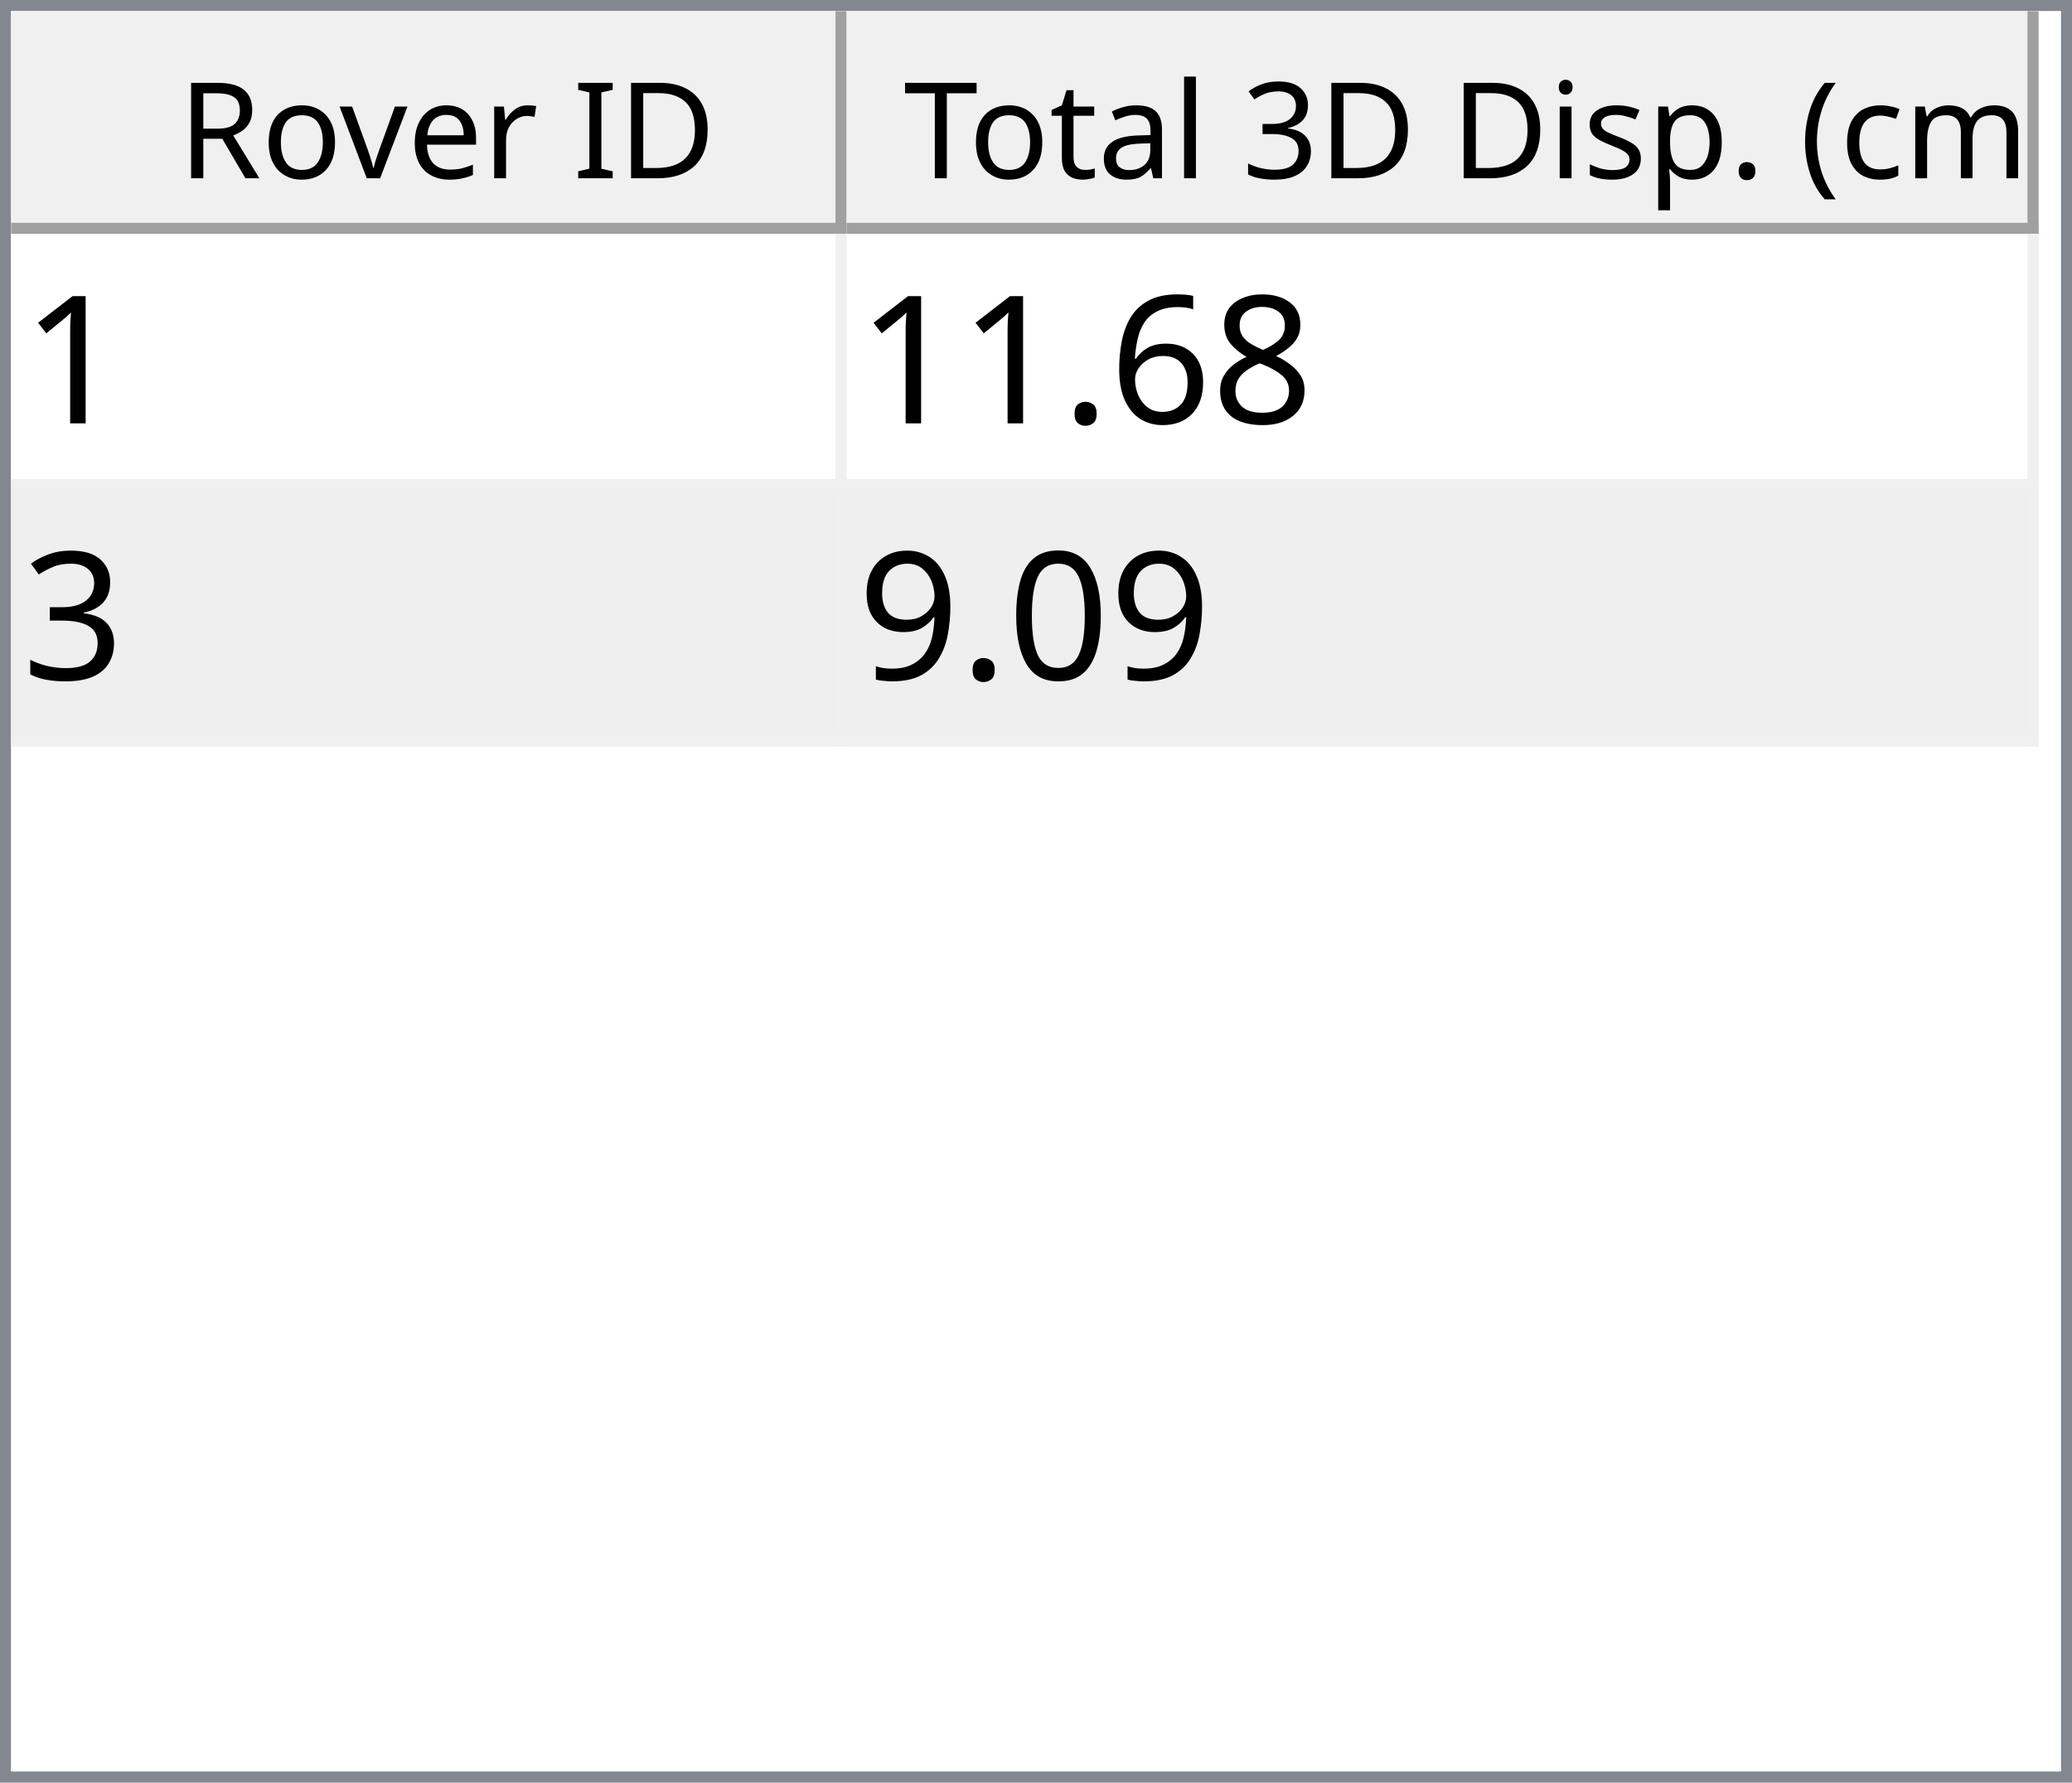
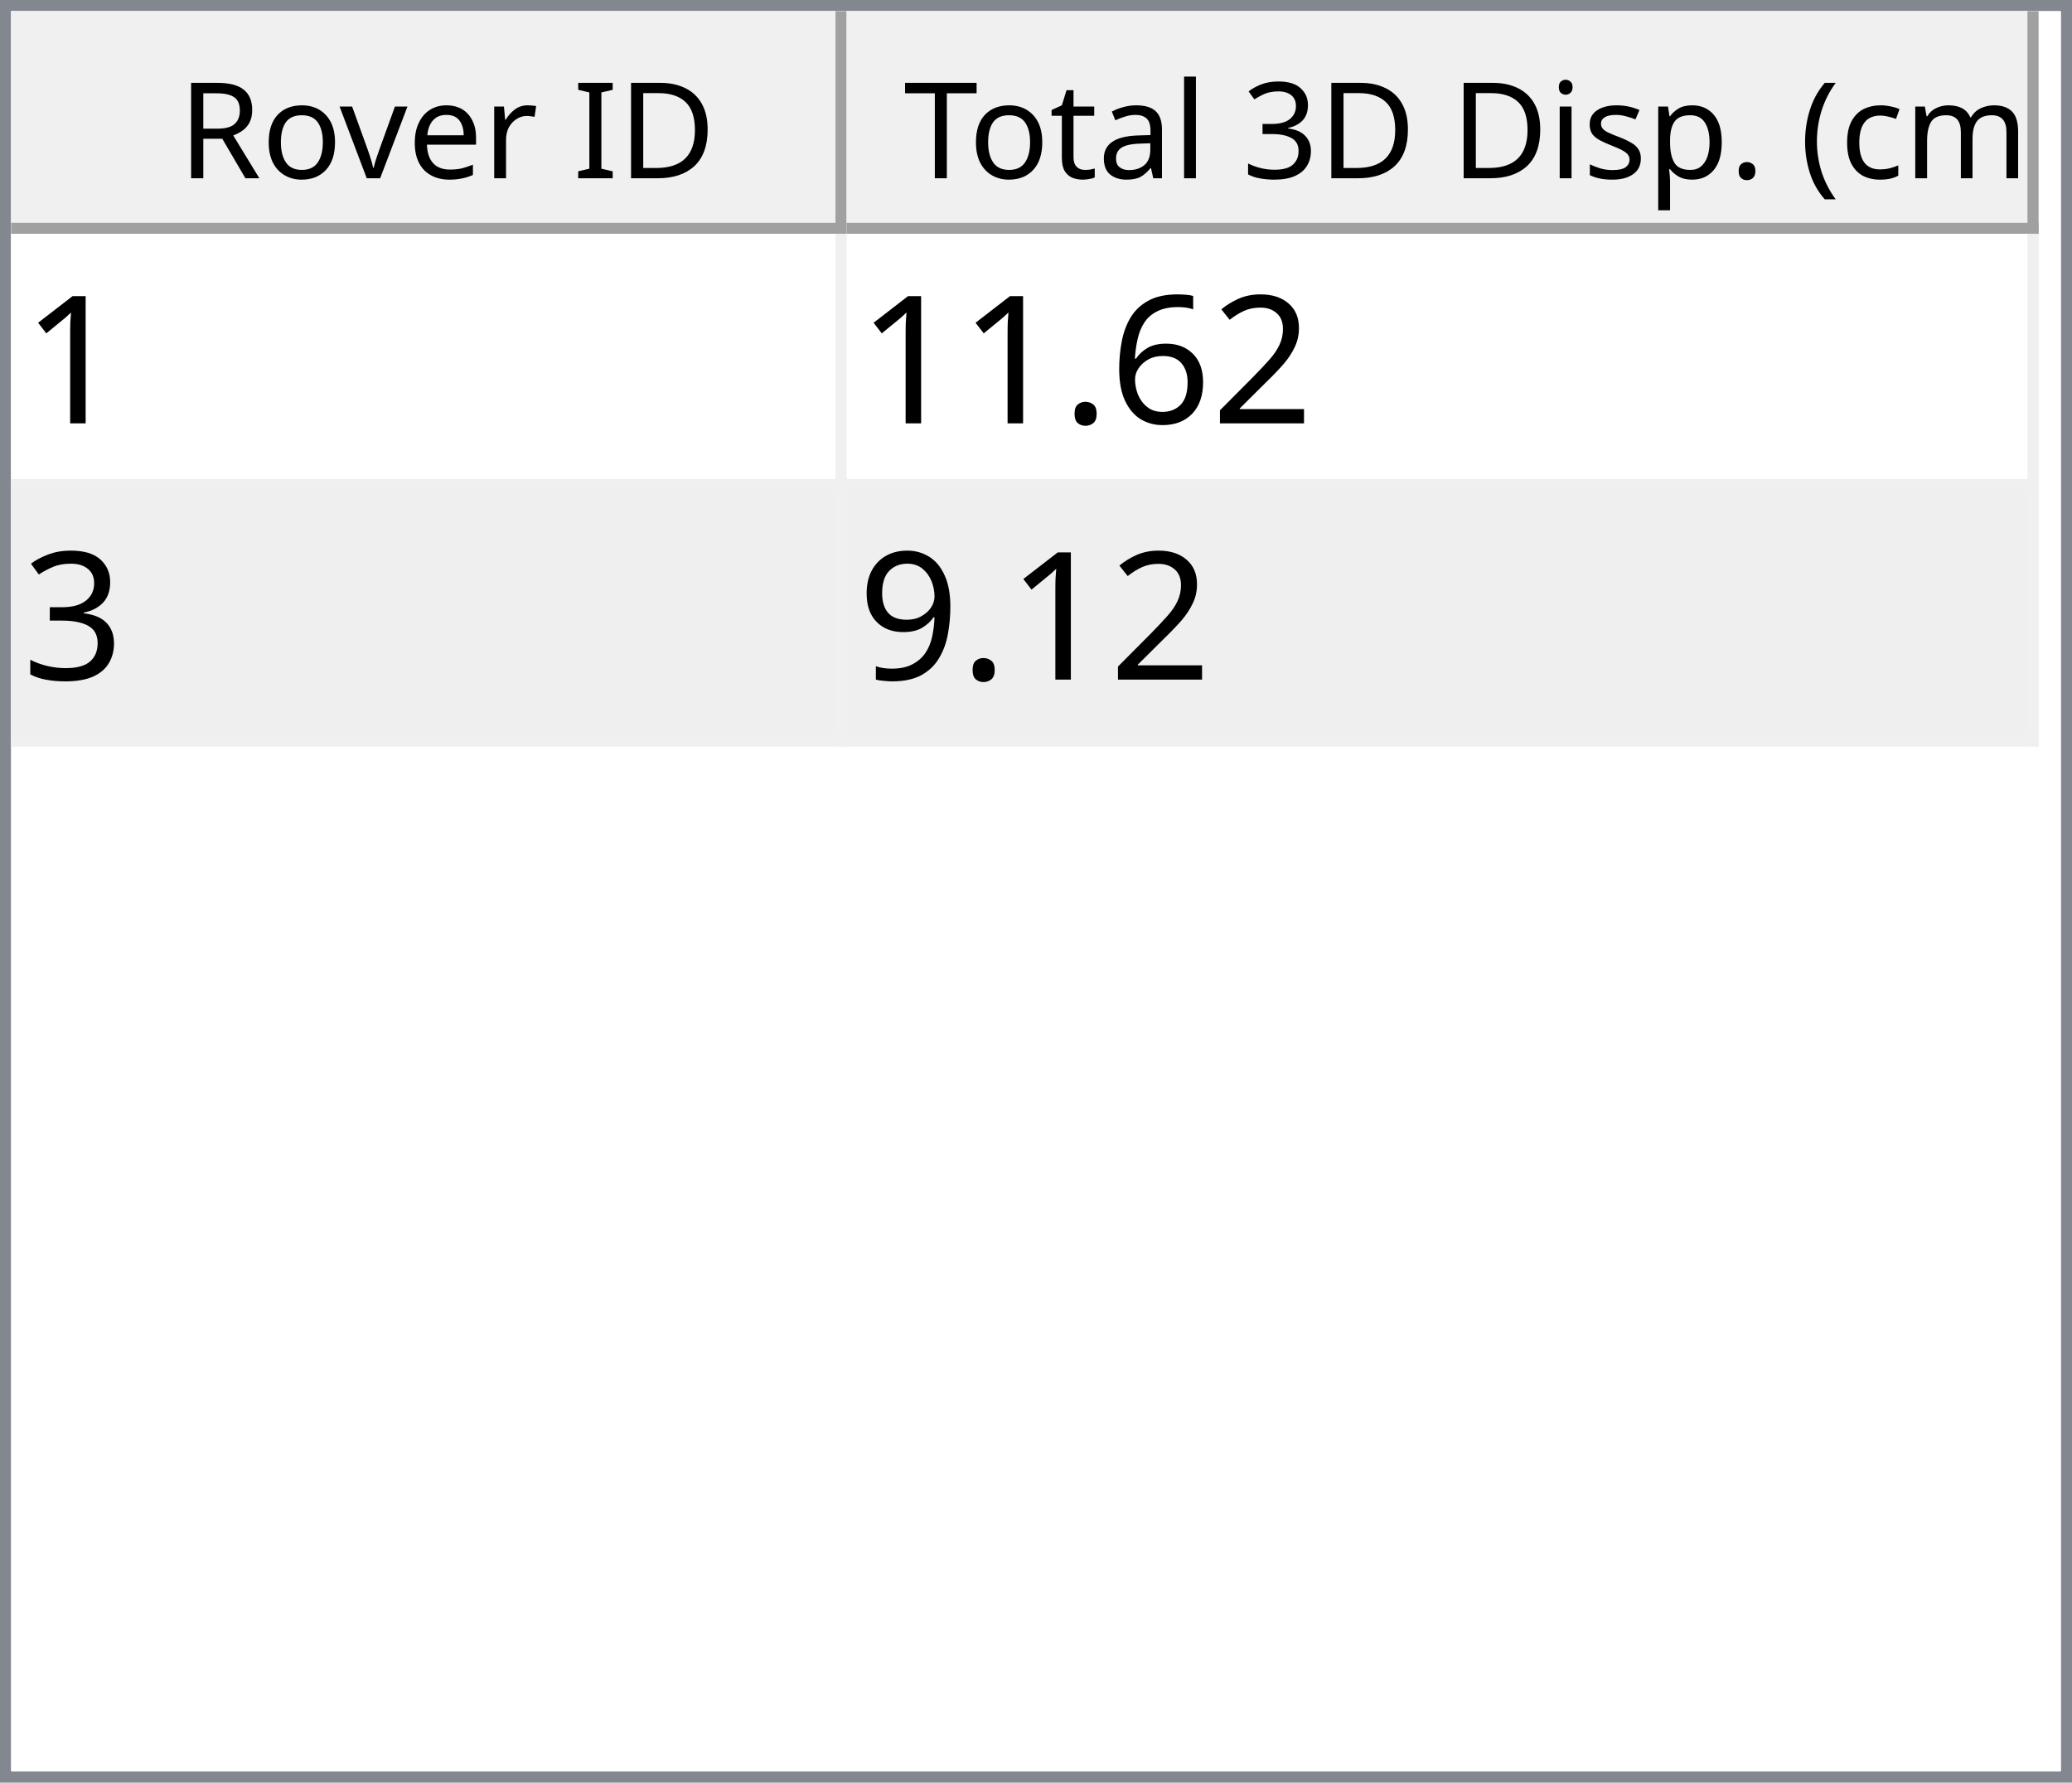
<svg xmlns="http://www.w3.org/2000/svg" style="fill-opacity:1; color-rendering:auto; color-interpolation:auto; text-rendering:auto; stroke:black; stroke-linecap:square; stroke-miterlimit:10; shape-rendering:auto; stroke-opacity:1; fill:black; stroke-dasharray:none; font-weight:normal; stroke-width:1; font-family:'Dialog'; font-style:normal; stroke-linejoin:miter; font-size:12px; stroke-dashoffset:0; image-rendering:auto;" width="186" height="160">
  <defs id="genericDefs" />
  <g>
    <defs id="defs1">
      <clipPath clipPathUnits="userSpaceOnUse" id="clipPath1">
        <path d="M0 0 L186 0 L186 160 L0 160 L0 0 Z" />
      </clipPath>
      <clipPath clipPathUnits="userSpaceOnUse" id="clipPath2">
        <path d="M0 0 L0 160 L186 160 L186 0 Z" />
      </clipPath>
      <clipPath clipPathUnits="userSpaceOnUse" id="clipPath3">
        <path d="M0 0 L0 20 L184 20 L184 0 Z" />
      </clipPath>
      <clipPath clipPathUnits="userSpaceOnUse" id="clipPath4">
        <path d="M0 0 L0 20 L75 20 L75 0 Z" />
      </clipPath>
      <clipPath clipPathUnits="userSpaceOnUse" id="clipPath5">
        <path d="M1 1 L1 19 L74 19 L74 1 Z" />
      </clipPath>
      <clipPath clipPathUnits="userSpaceOnUse" id="clipPath6">
        <path d="M0 0 L0 18 L73 18 L73 0 Z" />
      </clipPath>
      <clipPath clipPathUnits="userSpaceOnUse" id="clipPath7">
        <path d="M-0.5 -0.5 L-0.5 19.5 L74.5 19.5 L74.5 -0.5 Z" />
      </clipPath>
      <clipPath clipPathUnits="userSpaceOnUse" id="clipPath8">
        <path d="M0 0 L0 20 L107 20 L107 0 Z" />
      </clipPath>
      <clipPath clipPathUnits="userSpaceOnUse" id="clipPath9">
        <path d="M1 1 L1 19 L106 19 L106 1 Z" />
      </clipPath>
      <clipPath clipPathUnits="userSpaceOnUse" id="clipPath10">
        <path d="M0 0 L0 18 L105 18 L105 0 Z" />
      </clipPath>
      <clipPath clipPathUnits="userSpaceOnUse" id="clipPath11">
        <path d="M-0.5 -0.5 L-0.5 19.5 L106.5 19.5 L106.5 -0.5 Z" />
      </clipPath>
      <clipPath clipPathUnits="userSpaceOnUse" id="clipPath12">
        <path d="M0 0 L0 138 L184 138 L184 0 Z" />
      </clipPath>
      <clipPath clipPathUnits="userSpaceOnUse" id="clipPath13">
        <path d="M0 0 L0 46 L182 46 L182 0 Z" />
      </clipPath>
      <clipPath clipPathUnits="userSpaceOnUse" id="clipPath14">
        <path d="M-0.5 -0.5 L-0.5 45.5 L181.5 45.5 L181.5 -0.5 Z" />
      </clipPath>
      <clipPath clipPathUnits="userSpaceOnUse" id="clipPath15">
        <path d="M0 0 L0 22 L74 22 L74 0 Z" />
      </clipPath>
      <clipPath clipPathUnits="userSpaceOnUse" id="clipPath16">
        <path d="M0 0 L0 22 L106 22 L106 0 Z" />
      </clipPath>
      <font horiz-adv-x="64.551" id="font1">
        <font-face ascent="107.91" descent="25.098" units-per-em="100" style="font-style:normal; font-family:Segoe UI; font-weight:normal;" />
        <missing-glyph horiz-adv-x="64.551" d="M8.109 0 L8.109 68.266 L56.453 68.266 L56.453 0 L8.109 0 ZM15.328 7.234 L49.219 7.234 L49.219 61.031 L15.328 61.031 L15.328 7.234 Z" />
        <glyph unicode="D" horiz-adv-x="70.117" d="M9.188 0 L9.188 70.016 L28.516 70.016 Q65.531 70.016 65.531 35.891 Q65.531 19.672 55.25 9.836 Q44.969 0 27.734 0 L9.188 0 ZM17.391 62.594 L17.391 7.422 L27.828 7.422 Q41.609 7.422 49.273 14.797 Q56.938 22.172 56.938 35.688 Q56.938 62.594 28.328 62.594 L17.391 62.594 Z" />
        <glyph unicode="I" horiz-adv-x="26.611" d="M17.391 0 L9.188 0 L9.188 70.016 L17.391 70.016 L17.391 0 Z" />
        <glyph unicode=" " horiz-adv-x="27.393" d="" />
        <glyph unicode="r" horiz-adv-x="34.766" d="M34.188 41.891 Q32.078 43.5 28.125 43.5 Q23 43.5 19.555 38.672 Q16.109 33.844 16.109 25.484 L16.109 0 L8.109 0 L8.109 50 L16.109 50 L16.109 39.703 L16.312 39.703 Q18.016 44.969 21.531 47.922 Q25.047 50.875 29.391 50.875 Q32.516 50.875 34.188 50.203 L34.188 41.891 Z" />
        <glyph unicode="e" horiz-adv-x="52.295" d="M48.297 23 L12.984 23 Q13.188 14.656 17.484 10.109 Q21.781 5.562 29.297 5.562 Q37.75 5.562 44.828 11.141 L44.828 3.609 Q38.234 -1.172 27.391 -1.172 Q16.797 -1.172 10.742 5.641 Q4.688 12.453 4.688 24.812 Q4.688 36.469 11.305 43.82 Q17.922 51.172 27.734 51.172 Q37.547 51.172 42.922 44.828 Q48.297 38.484 48.297 27.203 L48.297 23 ZM40.094 29.781 Q40.047 36.719 36.75 40.578 Q33.453 44.438 27.594 44.438 Q21.922 44.438 17.969 40.383 Q14.016 36.328 13.094 29.781 L40.094 29.781 Z" />
        <glyph unicode="v" horiz-adv-x="47.9" d="M47.406 50 L27.484 0 L19.625 0 L0.688 50 L9.469 50 L22.172 13.672 Q23.578 9.672 23.922 6.688 L24.125 6.688 Q24.609 10.453 25.688 13.484 L38.969 50 L47.406 50 Z" />
        <glyph unicode="o" horiz-adv-x="58.594" d="M29 -1.172 Q17.922 -1.172 11.305 5.836 Q4.688 12.844 4.688 24.422 Q4.688 37.016 11.57 44.094 Q18.453 51.172 30.172 51.172 Q41.359 51.172 47.633 44.289 Q53.906 37.406 53.906 25.203 Q53.906 13.234 47.141 6.031 Q40.375 -1.172 29 -1.172 ZM29.594 44.438 Q21.875 44.438 17.383 39.188 Q12.891 33.938 12.891 24.703 Q12.891 15.828 17.43 10.695 Q21.969 5.562 29.594 5.562 Q37.359 5.562 41.531 10.594 Q45.703 15.625 45.703 24.906 Q45.703 34.281 41.531 39.359 Q37.359 44.438 29.594 44.438 Z" />
        <glyph unicode="R" horiz-adv-x="59.814" d="M59.375 0 L49.609 0 L37.891 19.625 Q36.281 22.359 34.766 24.289 Q33.25 26.219 31.664 27.438 Q30.078 28.656 28.25 29.219 Q26.422 29.781 24.125 29.781 L17.391 29.781 L17.391 0 L9.188 0 L9.188 70.016 L30.078 70.016 Q34.672 70.016 38.555 68.867 Q42.438 67.719 45.289 65.375 Q48.141 63.031 49.758 59.547 Q51.375 56.062 51.375 51.375 Q51.375 47.703 50.273 44.656 Q49.172 41.609 47.148 39.211 Q45.125 36.812 42.266 35.133 Q39.406 33.453 35.844 32.516 L35.844 32.328 Q37.594 31.547 38.891 30.547 Q40.188 29.547 41.359 28.18 Q42.531 26.812 43.68 25.078 Q44.828 23.344 46.234 21.047 L59.375 0 ZM17.391 62.594 L17.391 37.203 L28.516 37.203 Q31.594 37.203 34.203 38.133 Q36.812 39.062 38.719 40.797 Q40.625 42.531 41.703 45.047 Q42.781 47.562 42.781 50.688 Q42.781 56.297 39.141 59.445 Q35.5 62.594 28.609 62.594 L17.391 62.594 Z" />
        <glyph unicode=")" horiz-adv-x="30.176" d="M8.297 -15.922 L1.172 -15.922 Q16.406 2.344 16.406 26.812 Q16.406 51.469 1.078 70.016 L8.297 70.016 Q23.531 52.156 23.531 26.703 Q23.531 1.375 8.297 -15.922 Z" />
        <glyph unicode="m" horiz-adv-x="86.133" d="M79.109 0 L71.094 0 L71.094 28.719 Q71.094 37.016 68.531 40.727 Q65.969 44.438 59.906 44.438 Q54.781 44.438 51.195 39.75 Q47.609 35.062 47.609 28.516 L47.609 0 L39.594 0 L39.594 29.688 Q39.594 44.438 28.219 44.438 Q22.953 44.438 19.531 40.016 Q16.109 35.594 16.109 28.516 L16.109 0 L8.109 0 L8.109 50 L16.109 50 L16.109 42.094 L16.312 42.094 Q21.625 51.172 31.844 51.172 Q36.969 51.172 40.773 48.312 Q44.578 45.453 46 40.828 Q51.562 51.172 62.594 51.172 Q79.109 51.172 79.109 30.812 L79.109 0 Z" />
        <glyph unicode="c" horiz-adv-x="46.191" d="M42.188 2.297 Q36.422 -1.172 28.516 -1.172 Q17.828 -1.172 11.258 5.789 Q4.688 12.75 4.688 23.828 Q4.688 36.188 11.766 43.68 Q18.844 51.172 30.672 51.172 Q37.25 51.172 42.281 48.734 L42.281 40.531 Q36.719 44.438 30.375 44.438 Q22.703 44.438 17.797 38.945 Q12.891 33.453 12.891 24.516 Q12.891 15.719 17.508 10.641 Q22.125 5.562 29.891 5.562 Q36.422 5.562 42.188 9.906 L42.188 2.297 Z" />
        <glyph unicode="(" horiz-adv-x="30.176" d="M29.109 -15.922 L21.969 -15.922 Q6.844 1.375 6.844 26.703 Q6.844 52.156 21.969 70.016 L29.203 70.016 Q13.875 51.469 13.875 26.812 Q13.875 2.344 29.109 -15.922 Z" />
        <glyph unicode="." horiz-adv-x="21.68" d="M10.891 -1.078 Q8.641 -1.078 7.055 0.539 Q5.469 2.156 5.469 4.391 Q5.469 6.641 7.055 8.273 Q8.641 9.906 10.891 9.906 Q13.188 9.906 14.797 8.273 Q16.406 6.641 16.406 4.391 Q16.406 2.156 14.797 0.539 Q13.188 -1.078 10.891 -1.078 Z" />
        <glyph unicode="p" horiz-adv-x="58.789" d="M16.312 7.234 L16.109 7.234 L16.109 -23 L8.109 -23 L8.109 50 L16.109 50 L16.109 41.219 L16.312 41.219 Q22.219 51.172 33.594 51.172 Q43.266 51.172 48.688 44.461 Q54.109 37.75 54.109 26.469 Q54.109 13.922 48 6.375 Q41.891 -1.172 31.297 -1.172 Q21.578 -1.172 16.312 7.234 ZM16.109 27.391 L16.109 20.406 Q16.109 14.203 20.141 9.883 Q24.172 5.562 30.375 5.562 Q37.641 5.562 41.773 11.133 Q45.906 16.703 45.906 26.609 Q45.906 34.969 42.047 39.703 Q38.188 44.438 31.594 44.438 Q24.609 44.438 20.359 39.578 Q16.109 34.719 16.109 27.391 Z" />
        <glyph unicode="s" horiz-adv-x="42.432" d="M5.078 1.812 L5.078 10.406 Q11.625 5.562 19.484 5.562 Q30.031 5.562 30.031 12.594 Q30.031 14.594 29.125 15.992 Q28.219 17.391 26.68 18.461 Q25.141 19.531 23.07 20.383 Q21 21.234 18.609 22.172 Q15.281 23.484 12.766 24.828 Q10.25 26.172 8.57 27.859 Q6.891 29.547 6.031 31.695 Q5.172 33.844 5.172 36.719 Q5.172 40.234 6.789 42.945 Q8.406 45.656 11.086 47.484 Q13.766 49.312 17.211 50.242 Q20.656 51.172 24.312 51.172 Q30.812 51.172 35.938 48.922 L35.938 40.828 Q30.422 44.438 23.25 44.438 Q21 44.438 19.195 43.922 Q17.391 43.406 16.094 42.477 Q14.797 41.547 14.086 40.258 Q13.375 38.969 13.375 37.406 Q13.375 35.453 14.086 34.133 Q14.797 32.812 16.164 31.789 Q17.531 30.766 19.484 29.938 Q21.438 29.109 23.922 28.125 Q27.25 26.859 29.883 25.516 Q32.516 24.172 34.375 22.484 Q36.234 20.797 37.234 18.602 Q38.234 16.406 38.234 13.375 Q38.234 9.672 36.602 6.938 Q34.969 4.203 32.234 2.398 Q29.5 0.594 25.93 -0.289 Q22.359 -1.172 18.453 -1.172 Q10.75 -1.172 5.078 1.812 Z" />
        <glyph unicode="i" horiz-adv-x="24.219" d="M12.203 62.703 Q10.062 62.703 8.547 64.164 Q7.031 65.625 7.031 67.875 Q7.031 70.125 8.547 71.609 Q10.062 73.094 12.203 73.094 Q14.406 73.094 15.945 71.609 Q17.484 70.125 17.484 67.875 Q17.484 65.719 15.945 64.211 Q14.406 62.703 12.203 62.703 ZM16.109 0 L8.109 0 L8.109 50 L16.109 50 L16.109 0 Z" />
        <glyph unicode="3" horiz-adv-x="53.906" d="M46.531 19.828 Q46.531 15.094 44.75 11.211 Q42.969 7.328 39.719 4.57 Q36.469 1.812 31.93 0.297 Q27.391 -1.219 21.922 -1.219 Q11.922 -1.219 6 2.594 L6 11.188 Q13.094 5.609 22.219 5.609 Q25.875 5.609 28.828 6.539 Q31.781 7.469 33.906 9.227 Q36.031 10.984 37.18 13.477 Q38.328 15.969 38.328 19.094 Q38.328 32.812 18.797 32.812 L12.984 32.812 L12.984 39.594 L18.5 39.594 Q35.797 39.594 35.797 52.484 Q35.797 64.406 22.609 64.406 Q15.188 64.406 8.688 59.422 L8.688 67.188 Q15.375 71.188 24.609 71.188 Q29 71.188 32.57 69.969 Q36.141 68.75 38.68 66.555 Q41.219 64.359 42.609 61.281 Q44 58.203 44 54.5 Q44 40.672 30.031 36.719 L30.031 36.531 Q33.594 36.141 36.625 34.797 Q39.656 33.453 41.852 31.305 Q44.047 29.156 45.289 26.25 Q46.531 23.344 46.531 19.828 Z" />
        <glyph unicode="l" horiz-adv-x="24.219" d="M16.109 0 L8.109 0 L8.109 74.031 L16.109 74.031 L16.109 0 Z" />
        <glyph unicode="a" horiz-adv-x="50.879" d="M43.891 0 L35.891 0 L35.891 7.812 L35.688 7.812 Q30.469 -1.172 20.312 -1.172 Q12.844 -1.172 8.617 2.781 Q4.391 6.734 4.391 13.281 Q4.391 27.297 20.906 29.594 L35.891 31.688 Q35.891 44.438 25.594 44.438 Q16.547 44.438 9.281 38.281 L9.281 46.484 Q16.656 51.172 26.266 51.172 Q43.891 51.172 43.891 32.516 L43.891 0 ZM35.891 25.297 L23.828 23.641 Q18.266 22.859 15.43 20.875 Q12.594 18.891 12.594 13.875 Q12.594 10.203 15.211 7.883 Q17.828 5.562 22.172 5.562 Q28.125 5.562 32.008 9.742 Q35.891 13.922 35.891 20.312 L35.891 25.297 Z" />
        <glyph unicode="t" horiz-adv-x="33.887" d="M31.297 0.484 Q28.469 -1.078 23.828 -1.078 Q10.688 -1.078 10.688 13.578 L10.688 43.172 L2.094 43.172 L2.094 50 L10.688 50 L10.688 62.203 L18.703 64.797 L18.703 50 L31.297 50 L31.297 43.172 L18.703 43.172 L18.703 14.984 Q18.703 9.969 20.414 7.82 Q22.125 5.672 26.078 5.672 Q29.109 5.672 31.297 7.328 L31.297 0.484 Z" />
        <glyph unicode="T" horiz-adv-x="52.393" d="M50.594 62.594 L30.375 62.594 L30.375 0 L22.172 0 L22.172 62.594 L2 62.594 L2 70.016 L50.594 70.016 L50.594 62.594 Z" />
      </font>
      <font horiz-adv-x="75.0" id="font2">
        <font-face ascent="100.537" descent="21.973" units-per-em="100" style="font-style:normal; font-family:sans-serif; font-weight:normal;" />
        <missing-glyph horiz-adv-x="75.0" d="M12.5 0 L12.5 62.5 L62.5 62.5 L62.5 0 L12.5 0 ZM14.062 1.562 L60.938 1.562 L60.938 60.938 L14.062 60.938 L14.062 1.562 Z" />
        <glyph unicode="1" horiz-adv-x="55.615" d="M37.25 0 L28.469 0 L28.469 56 Q25.297 52.984 20.141 49.953 Q14.984 46.922 10.891 45.406 L10.891 53.906 Q18.266 57.375 23.781 62.305 Q29.297 67.234 31.594 71.875 L37.25 71.875 L37.25 0 Z" />
-         <glyph unicode="8" horiz-adv-x="55.615" d="M17.672 38.812 Q12.203 40.828 9.57 44.539 Q6.938 48.25 6.938 53.422 Q6.938 61.234 12.555 66.555 Q18.172 71.875 27.484 71.875 Q36.859 71.875 42.578 66.43 Q48.297 60.984 48.297 53.172 Q48.297 48.188 45.68 44.508 Q43.062 40.828 37.75 38.812 Q44.344 36.672 47.781 31.883 Q51.219 27.094 51.219 20.453 Q51.219 11.281 44.727 5.031 Q38.234 -1.219 27.641 -1.219 Q17.047 -1.219 10.547 5.055 Q4.047 11.328 4.047 20.703 Q4.047 27.688 7.594 32.398 Q11.141 37.109 17.672 38.812 ZM15.922 53.719 Q15.922 48.641 19.195 45.414 Q22.469 42.188 27.688 42.188 Q32.766 42.188 36.016 45.383 Q39.266 48.578 39.266 53.219 Q39.266 58.062 35.914 61.359 Q32.562 64.656 27.594 64.656 Q22.562 64.656 19.242 61.43 Q15.922 58.203 15.922 53.719 ZM13.094 20.656 Q13.094 16.891 14.875 13.375 Q16.656 9.859 20.172 7.93 Q23.688 6 27.734 6 Q34.031 6 38.133 10.055 Q42.234 14.109 42.234 20.359 Q42.234 26.703 38.016 30.859 Q33.797 35.016 27.438 35.016 Q21.234 35.016 17.164 30.914 Q13.094 26.812 13.094 20.656 Z" />
+         <glyph unicode="2" horiz-adv-x="55.615" d="M50.344 8.453 L50.344 0 L3.031 0 Q2.938 3.172 4.047 6.109 Q5.859 10.938 9.836 15.625 Q13.812 20.312 21.344 26.469 Q33.016 36.031 37.117 41.625 Q41.219 47.219 41.219 52.203 Q41.219 57.422 37.477 61.008 Q33.734 64.594 27.734 64.594 Q21.391 64.594 17.578 60.789 Q13.766 56.984 13.719 50.25 L4.688 51.172 Q5.609 61.281 11.664 66.578 Q17.719 71.875 27.938 71.875 Q38.234 71.875 44.242 66.164 Q50.25 60.453 50.25 52 Q50.25 47.703 48.492 43.555 Q46.734 39.406 42.656 34.812 Q38.578 30.219 29.109 22.219 Q21.188 15.578 18.945 13.211 Q16.703 10.844 15.234 8.453 L50.344 8.453 Z" />
        <glyph unicode="6" horiz-adv-x="55.615" d="M49.75 54.047 L41.016 53.375 Q39.844 58.547 37.703 60.891 Q34.125 64.656 28.906 64.656 Q24.703 64.656 21.531 62.312 Q17.391 59.281 14.992 53.469 Q12.594 47.656 12.5 36.922 Q15.672 41.75 20.266 44.094 Q24.859 46.438 29.891 46.438 Q38.672 46.438 44.852 39.969 Q51.031 33.5 51.031 23.25 Q51.031 16.5 48.125 10.719 Q45.219 4.938 40.141 1.859 Q35.062 -1.219 28.609 -1.219 Q17.625 -1.219 10.695 6.859 Q3.766 14.938 3.766 33.5 Q3.766 54.25 11.422 63.672 Q18.109 71.875 29.438 71.875 Q37.891 71.875 43.289 67.141 Q48.688 62.406 49.75 54.047 ZM13.875 23.188 Q13.875 18.656 15.797 14.508 Q17.719 10.359 21.188 8.18 Q24.656 6 28.469 6 Q34.031 6 38.039 10.492 Q42.047 14.984 42.047 22.703 Q42.047 30.125 38.086 34.398 Q34.125 38.672 28.125 38.672 Q22.172 38.672 18.023 34.398 Q13.875 30.125 13.875 23.188 Z" />
        <glyph unicode="." horiz-adv-x="27.783" d="M9.078 0 L9.078 10.016 L19.094 10.016 L19.094 0 L9.078 0 Z" />
        <glyph unicode="3" horiz-adv-x="55.615" d="M4.203 18.891 L12.984 20.062 Q14.5 12.594 18.141 9.297 Q21.781 6 27 6 Q33.203 6 37.477 10.297 Q41.75 14.594 41.75 20.953 Q41.75 27 37.797 30.93 Q33.844 34.859 27.734 34.859 Q25.25 34.859 21.531 33.891 L22.516 41.609 Q23.391 41.5 23.922 41.5 Q29.547 41.5 34.039 44.43 Q38.531 47.359 38.531 53.469 Q38.531 58.297 35.258 61.477 Q31.984 64.656 26.812 64.656 Q21.688 64.656 18.266 61.43 Q14.844 58.203 13.875 51.766 L5.078 53.328 Q6.688 62.156 12.398 67.016 Q18.109 71.875 26.609 71.875 Q32.469 71.875 37.398 69.359 Q42.328 66.844 44.945 62.5 Q47.562 58.156 47.562 53.266 Q47.562 48.641 45.07 44.828 Q42.578 41.016 37.703 38.766 Q44.047 37.312 47.562 32.695 Q51.078 28.078 51.078 21.141 Q51.078 11.766 44.242 5.25 Q37.406 -1.266 26.953 -1.266 Q17.531 -1.266 11.305 4.352 Q5.078 9.969 4.203 18.891 Z" />
-         <glyph unicode="0" horiz-adv-x="55.615" d="M4.156 35.297 Q4.156 48 6.766 55.742 Q9.375 63.484 14.523 67.68 Q19.672 71.875 27.484 71.875 Q33.25 71.875 37.594 69.555 Q41.938 67.234 44.773 62.867 Q47.609 58.5 49.219 52.227 Q50.828 45.953 50.828 35.297 Q50.828 22.703 48.242 14.969 Q45.656 7.234 40.508 3.008 Q35.359 -1.219 27.484 -1.219 Q17.141 -1.219 11.234 6.203 Q4.156 15.141 4.156 35.297 ZM13.188 35.297 Q13.188 17.672 17.312 11.836 Q21.438 6 27.484 6 Q33.547 6 37.672 11.859 Q41.797 17.719 41.797 35.297 Q41.797 52.984 37.672 58.789 Q33.547 64.594 27.391 64.594 Q21.344 64.594 17.719 59.469 Q13.188 52.938 13.188 35.297 Z" />
        <glyph unicode="9" horiz-adv-x="55.615" d="M5.469 16.547 L13.922 17.328 Q14.984 11.375 18.016 8.688 Q21.047 6 25.781 6 Q29.828 6 32.883 7.859 Q35.938 9.719 37.891 12.82 Q39.844 15.922 41.164 21.195 Q42.484 26.469 42.484 31.938 Q42.484 32.516 42.438 33.688 Q39.797 29.5 35.234 26.883 Q30.672 24.266 25.344 24.266 Q16.453 24.266 10.305 30.711 Q4.156 37.156 4.156 47.703 Q4.156 58.594 10.578 65.234 Q17 71.875 26.656 71.875 Q33.641 71.875 39.43 68.117 Q45.219 64.359 48.219 57.398 Q51.219 50.438 51.219 37.25 Q51.219 23.531 48.242 15.406 Q45.266 7.281 39.383 3.031 Q33.5 -1.219 25.594 -1.219 Q17.188 -1.219 11.867 3.445 Q6.547 8.109 5.469 16.547 ZM41.453 48.141 Q41.453 55.719 37.43 60.156 Q33.406 64.594 27.734 64.594 Q21.875 64.594 17.531 59.812 Q13.188 55.031 13.188 47.406 Q13.188 40.578 17.312 36.305 Q21.438 32.031 27.484 32.031 Q33.594 32.031 37.523 36.305 Q41.453 40.578 41.453 48.141 Z" />
      </font>
    </defs>
    <g style="fill:white; stroke:white;">
      <rect x="0" y="0" width="186" style="clip-path:url(#clipPath1); stroke:none;" height="160" />
    </g>
    <g style="fill:white; text-rendering:optimizeSpeed; color-rendering:optimizeSpeed; image-rendering:optimizeSpeed; shape-rendering:crispEdges; stroke:white; color-interpolation:sRGB;">
      <rect x="0" width="186" height="160" y="0" style="stroke:none;" />
      <path style="stroke:none;" d="M0 160 L186 160 L186 0 L0 0 Z" />
    </g>
    <g style="fill:rgb(240,240,240); font-family:'Segoe UI'; stroke:rgb(240,240,240);">
      <rect x="0" y="0" width="186" style="clip-path:url(#clipPath2); stroke:none;" height="160" />
    </g>
    <g style="fill:rgb(130,135,144); font-family:'Segoe UI'; stroke:rgb(130,135,144);">
      <path d="M0 0 L186 0 L186 160 L0 160 L0 0 ZM1 1 L185 1 L185 159 L1 159 L1 1 Z" style="fill-rule:evenodd; clip-path:url(#clipPath2); stroke:none;" />
    </g>
    <g style="fill:white; font-family:'Segoe UI'; stroke:white;" transform="translate(1,1)">
      <rect x="0" y="0" width="184" style="clip-path:url(#clipPath3); stroke:none;" height="20" />
    </g>
    <g style="fill:rgb(240,240,240); font-family:'Segoe UI'; stroke:rgb(240,240,240);" transform="translate(1,1)">
      <rect x="0" y="0" width="75" style="clip-path:url(#clipPath4); stroke:none;" height="20" />
    </g>
    <g style="font-family:'Segoe UI';" transform="translate(2,2)">
      <text x="14" xml:space="preserve" y="14" style="clip-path:url(#clipPath6); stroke:none;">Rover ID</text>
    </g>
    <g style="fill:rgb(160,160,160); font-family:'Segoe UI'; stroke:rgb(160,160,160); stroke-linejoin:bevel;" transform="translate(1.5,1.5)">
      <line x1="74" x2="74" y1="0" style="fill:none; clip-path:url(#clipPath7);" y2="19" />
    </g>
    <g style="fill:rgb(160,160,160); font-family:'Segoe UI'; stroke:rgb(160,160,160); stroke-linejoin:bevel;" transform="matrix(1,0,0,1,1,1) translate(0.5,0.5)">
      <line x1="0" x2="74" y1="19" style="fill:none; clip-path:url(#clipPath7);" y2="19" />
    </g>
    <g style="fill:rgb(240,240,240); font-family:'Segoe UI'; stroke:rgb(240,240,240);" transform="translate(76,1)">
      <rect x="0" y="0" width="107" style="clip-path:url(#clipPath8); stroke:none;" height="20" />
    </g>
    <g style="font-family:'Segoe UI';" transform="translate(77,2)">
      <text x="1" xml:space="preserve" y="14" style="clip-path:url(#clipPath10); stroke:none;"> Total 3D Disp. (cm)</text>
    </g>
    <g style="fill:rgb(160,160,160); font-family:'Segoe UI'; stroke:rgb(160,160,160); stroke-linejoin:bevel;" transform="translate(76.5,1.5)">
      <line x1="106" x2="106" y1="0" style="fill:none; clip-path:url(#clipPath11);" y2="19" />
    </g>
    <g style="fill:rgb(160,160,160); font-family:'Segoe UI'; stroke:rgb(160,160,160); stroke-linejoin:bevel;" transform="matrix(1,0,0,1,76,1) translate(0.5,0.5)">
      <line x1="0" x2="106" y1="19" style="fill:none; clip-path:url(#clipPath11);" y2="19" />
    </g>
    <g style="fill:white; font-family:'Segoe UI'; stroke:white;" transform="translate(1,21)">
      <rect x="0" y="0" width="184" style="clip-path:url(#clipPath12); stroke:none;" height="138" />
    </g>
    <g style="fill:rgb(240,240,240); font-size:16px; font-family:sans-serif; stroke:rgb(240,240,240);" transform="translate(1,21)">
      <rect x="0" y="0" width="182" style="clip-path:url(#clipPath13); stroke:none;" height="46" />
      <line transform="translate(0.5,0.5)" x1="0" x2="181" y1="22" style="clip-path:url(#clipPath14); fill:none; stroke-linejoin:bevel;" y2="22" />
    </g>
    <g transform="matrix(1,0,0,1,1,21) translate(0.5,0.5)" style="fill:rgb(240,240,240); font-size:16px; font-family:sans-serif; stroke:rgb(240,240,240); stroke-linejoin:bevel;">
      <line x1="0" x2="181" y1="45" style="fill:none; clip-path:url(#clipPath14);" y2="45" />
    </g>
    <g transform="matrix(1,0,0,1,1,21) translate(0.5,0.5)" style="fill:rgb(240,240,240); font-size:16px; font-family:sans-serif; stroke:rgb(240,240,240); stroke-linejoin:bevel;">
      <line x1="74" x2="74" y1="0" style="fill:none; clip-path:url(#clipPath14);" y2="45" />
    </g>
    <g transform="matrix(1,0,0,1,1,21) translate(0.5,0.5)" style="fill:rgb(240,240,240); font-size:16px; font-family:sans-serif; stroke:rgb(240,240,240); stroke-linejoin:bevel;">
      <line x1="181" x2="181" y1="0" style="fill:none; clip-path:url(#clipPath14);" y2="45" />
    </g>
    <g style="fill:white; font-size:16px; font-family:sans-serif; stroke:white;" transform="matrix(1,0,0,1,1,21)">
      <rect x="0" y="0" width="74" style="clip-path:url(#clipPath15); stroke:none;" height="22" />
      <text x="1" y="17" style="fill:black; clip-path:url(#clipPath15); stroke:none;" xml:space="preserve">1</text>
    </g>
    <g style="fill:white; font-size:16px; font-family:sans-serif; stroke:white;" transform="matrix(1,0,0,1,1,21) translate(75,0)">
      <rect x="0" y="0" width="106" style="clip-path:url(#clipPath16); stroke:none;" height="22" />
-       <text x="1" y="17" style="fill:black; clip-path:url(#clipPath16); stroke:none;" xml:space="preserve">11.68</text>
+       <text x="1" y="17" style="fill:black; clip-path:url(#clipPath16); stroke:none;" xml:space="preserve">11.62</text>
    </g>
    <g style="fill:rgb(239,239,239); font-size:16px; font-family:sans-serif; stroke:rgb(239,239,239);" transform="matrix(1,0,0,1,1,21) translate(0,23)">
      <rect x="0" y="0" width="74" style="clip-path:url(#clipPath15); stroke:none;" height="22" />
      <text x="1" y="17" style="fill:black; clip-path:url(#clipPath15); stroke:none;" xml:space="preserve">3</text>
    </g>
    <g style="fill:rgb(239,239,239); font-size:16px; font-family:sans-serif; stroke:rgb(239,239,239);" transform="matrix(1,0,0,1,1,21) translate(75,23)">
      <rect x="0" y="0" width="106" style="clip-path:url(#clipPath16); stroke:none;" height="22" />
-       <text x="1" y="17" style="fill:black; clip-path:url(#clipPath16); stroke:none;" xml:space="preserve">9.09</text>
+       <text x="1" y="17" style="fill:black; clip-path:url(#clipPath16); stroke:none;" xml:space="preserve">9.12</text>
    </g>
  </g>
</svg>
